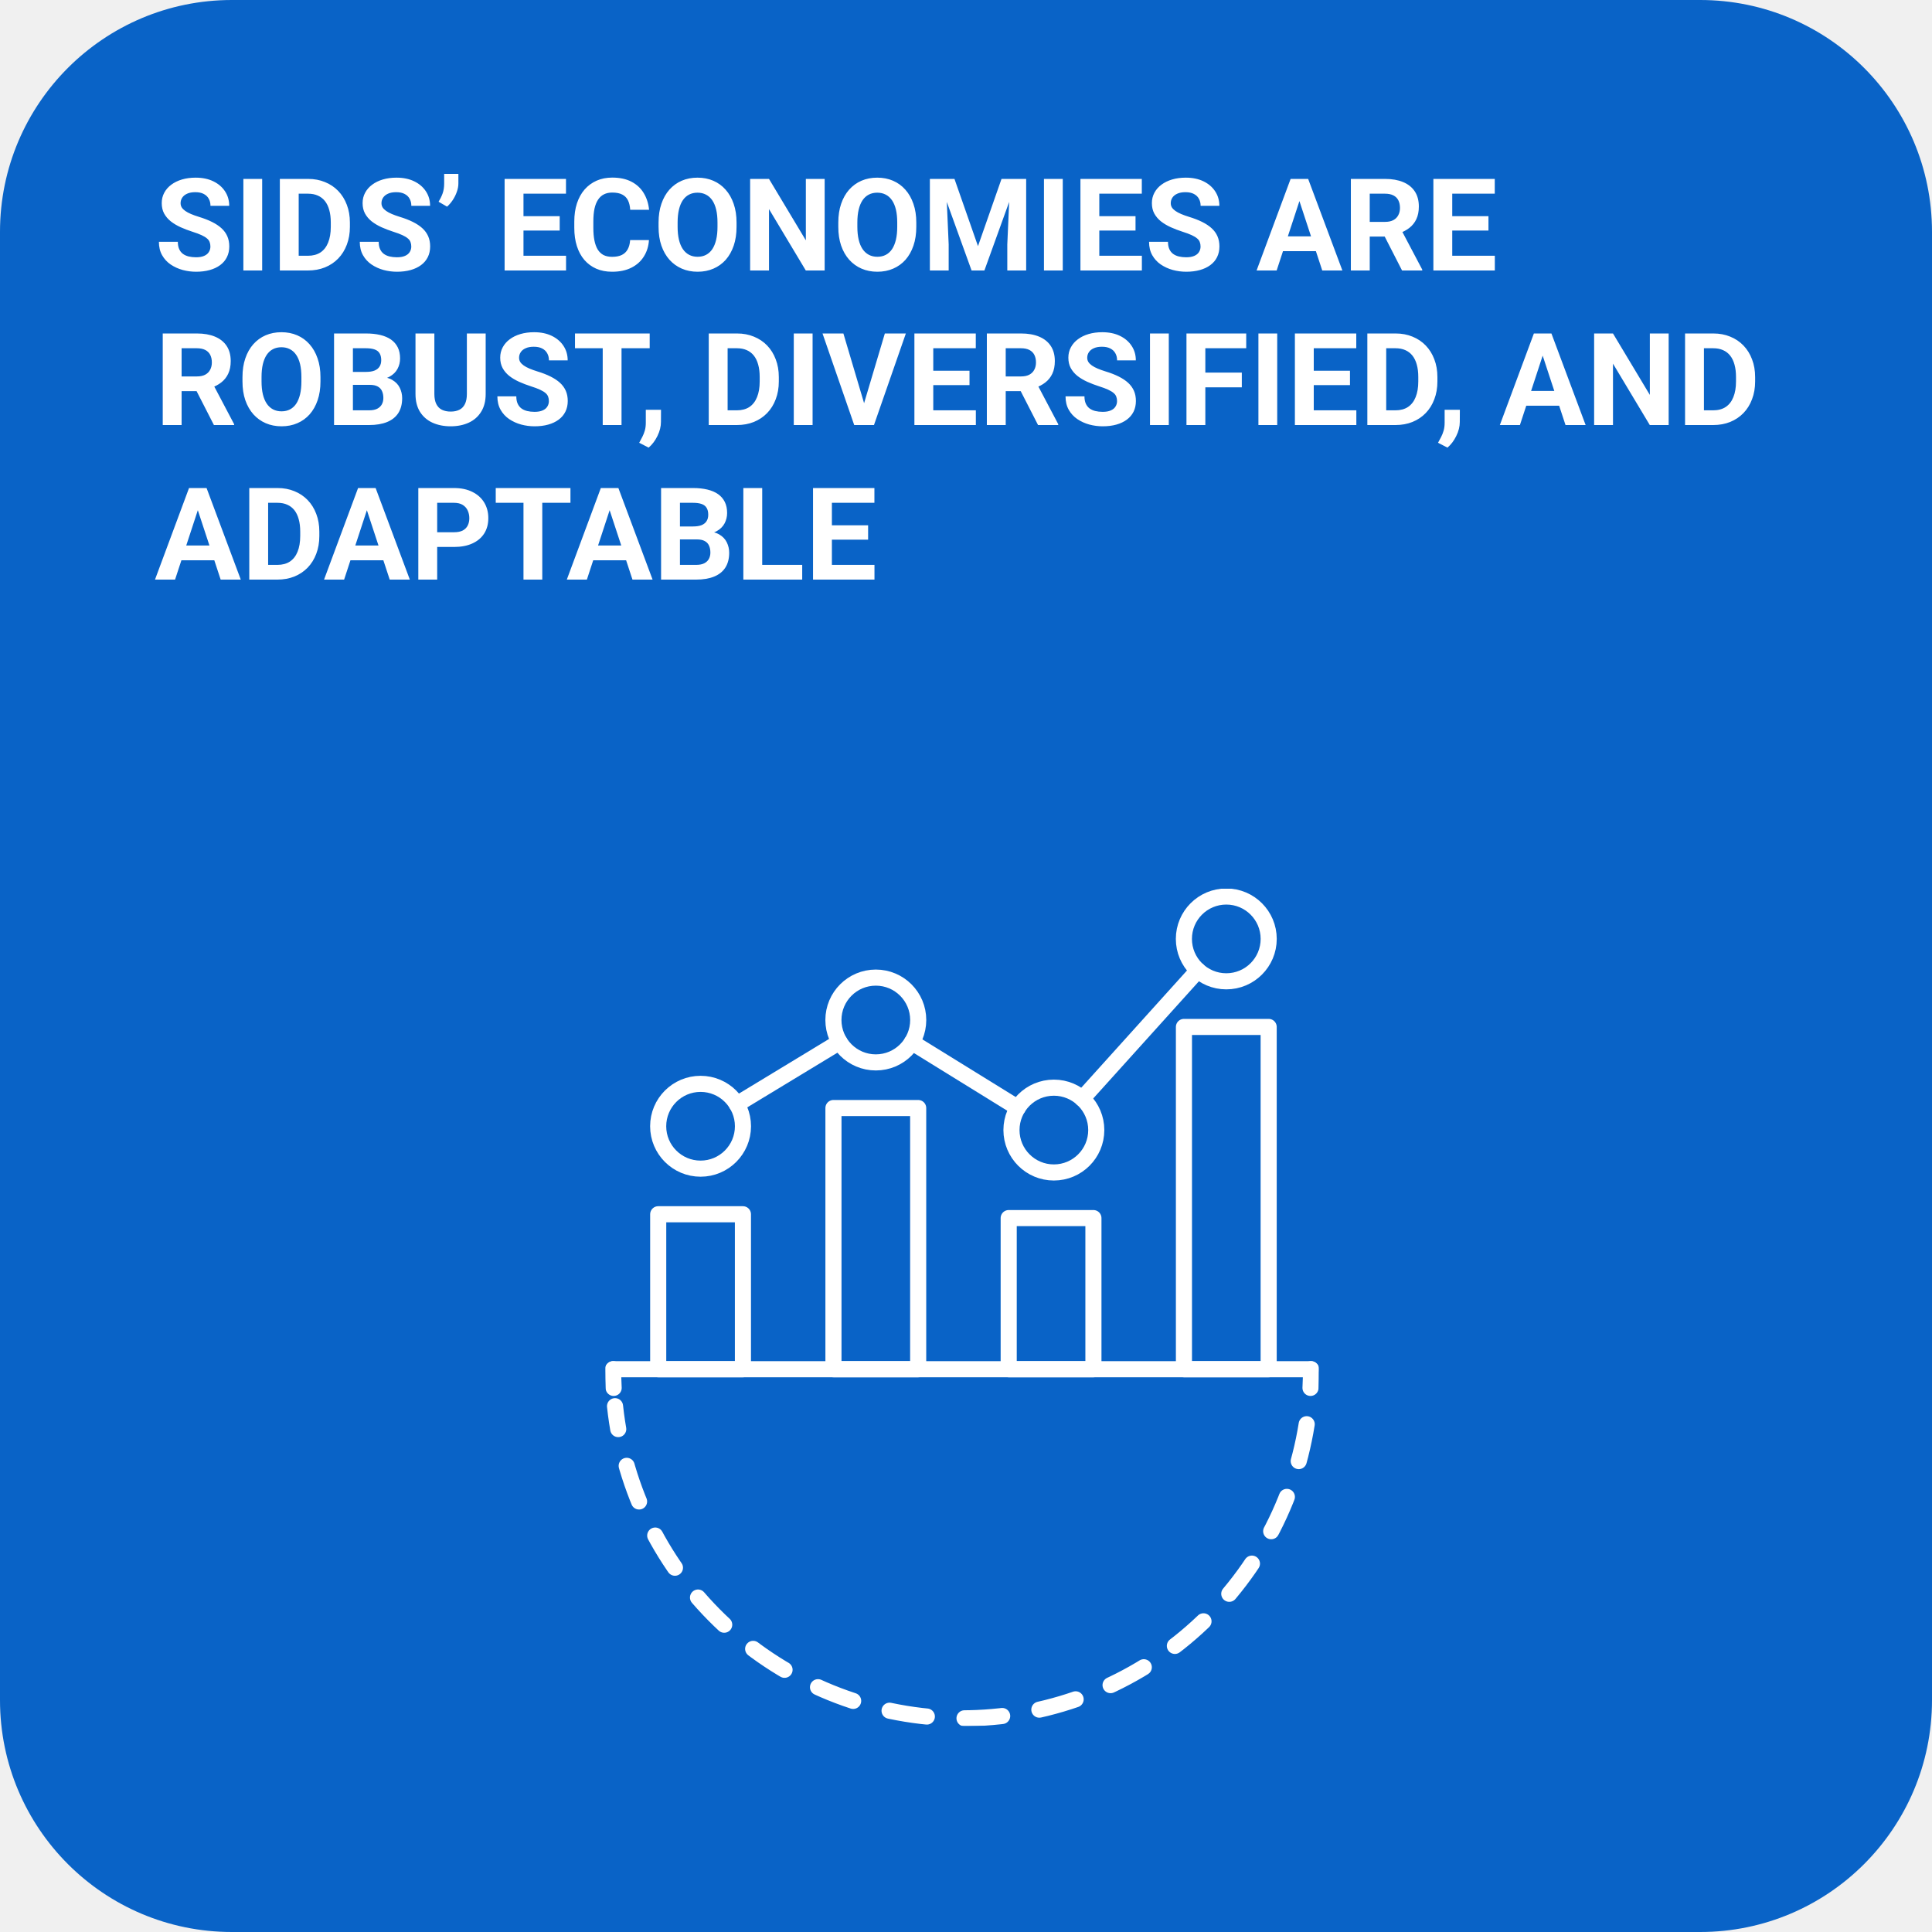
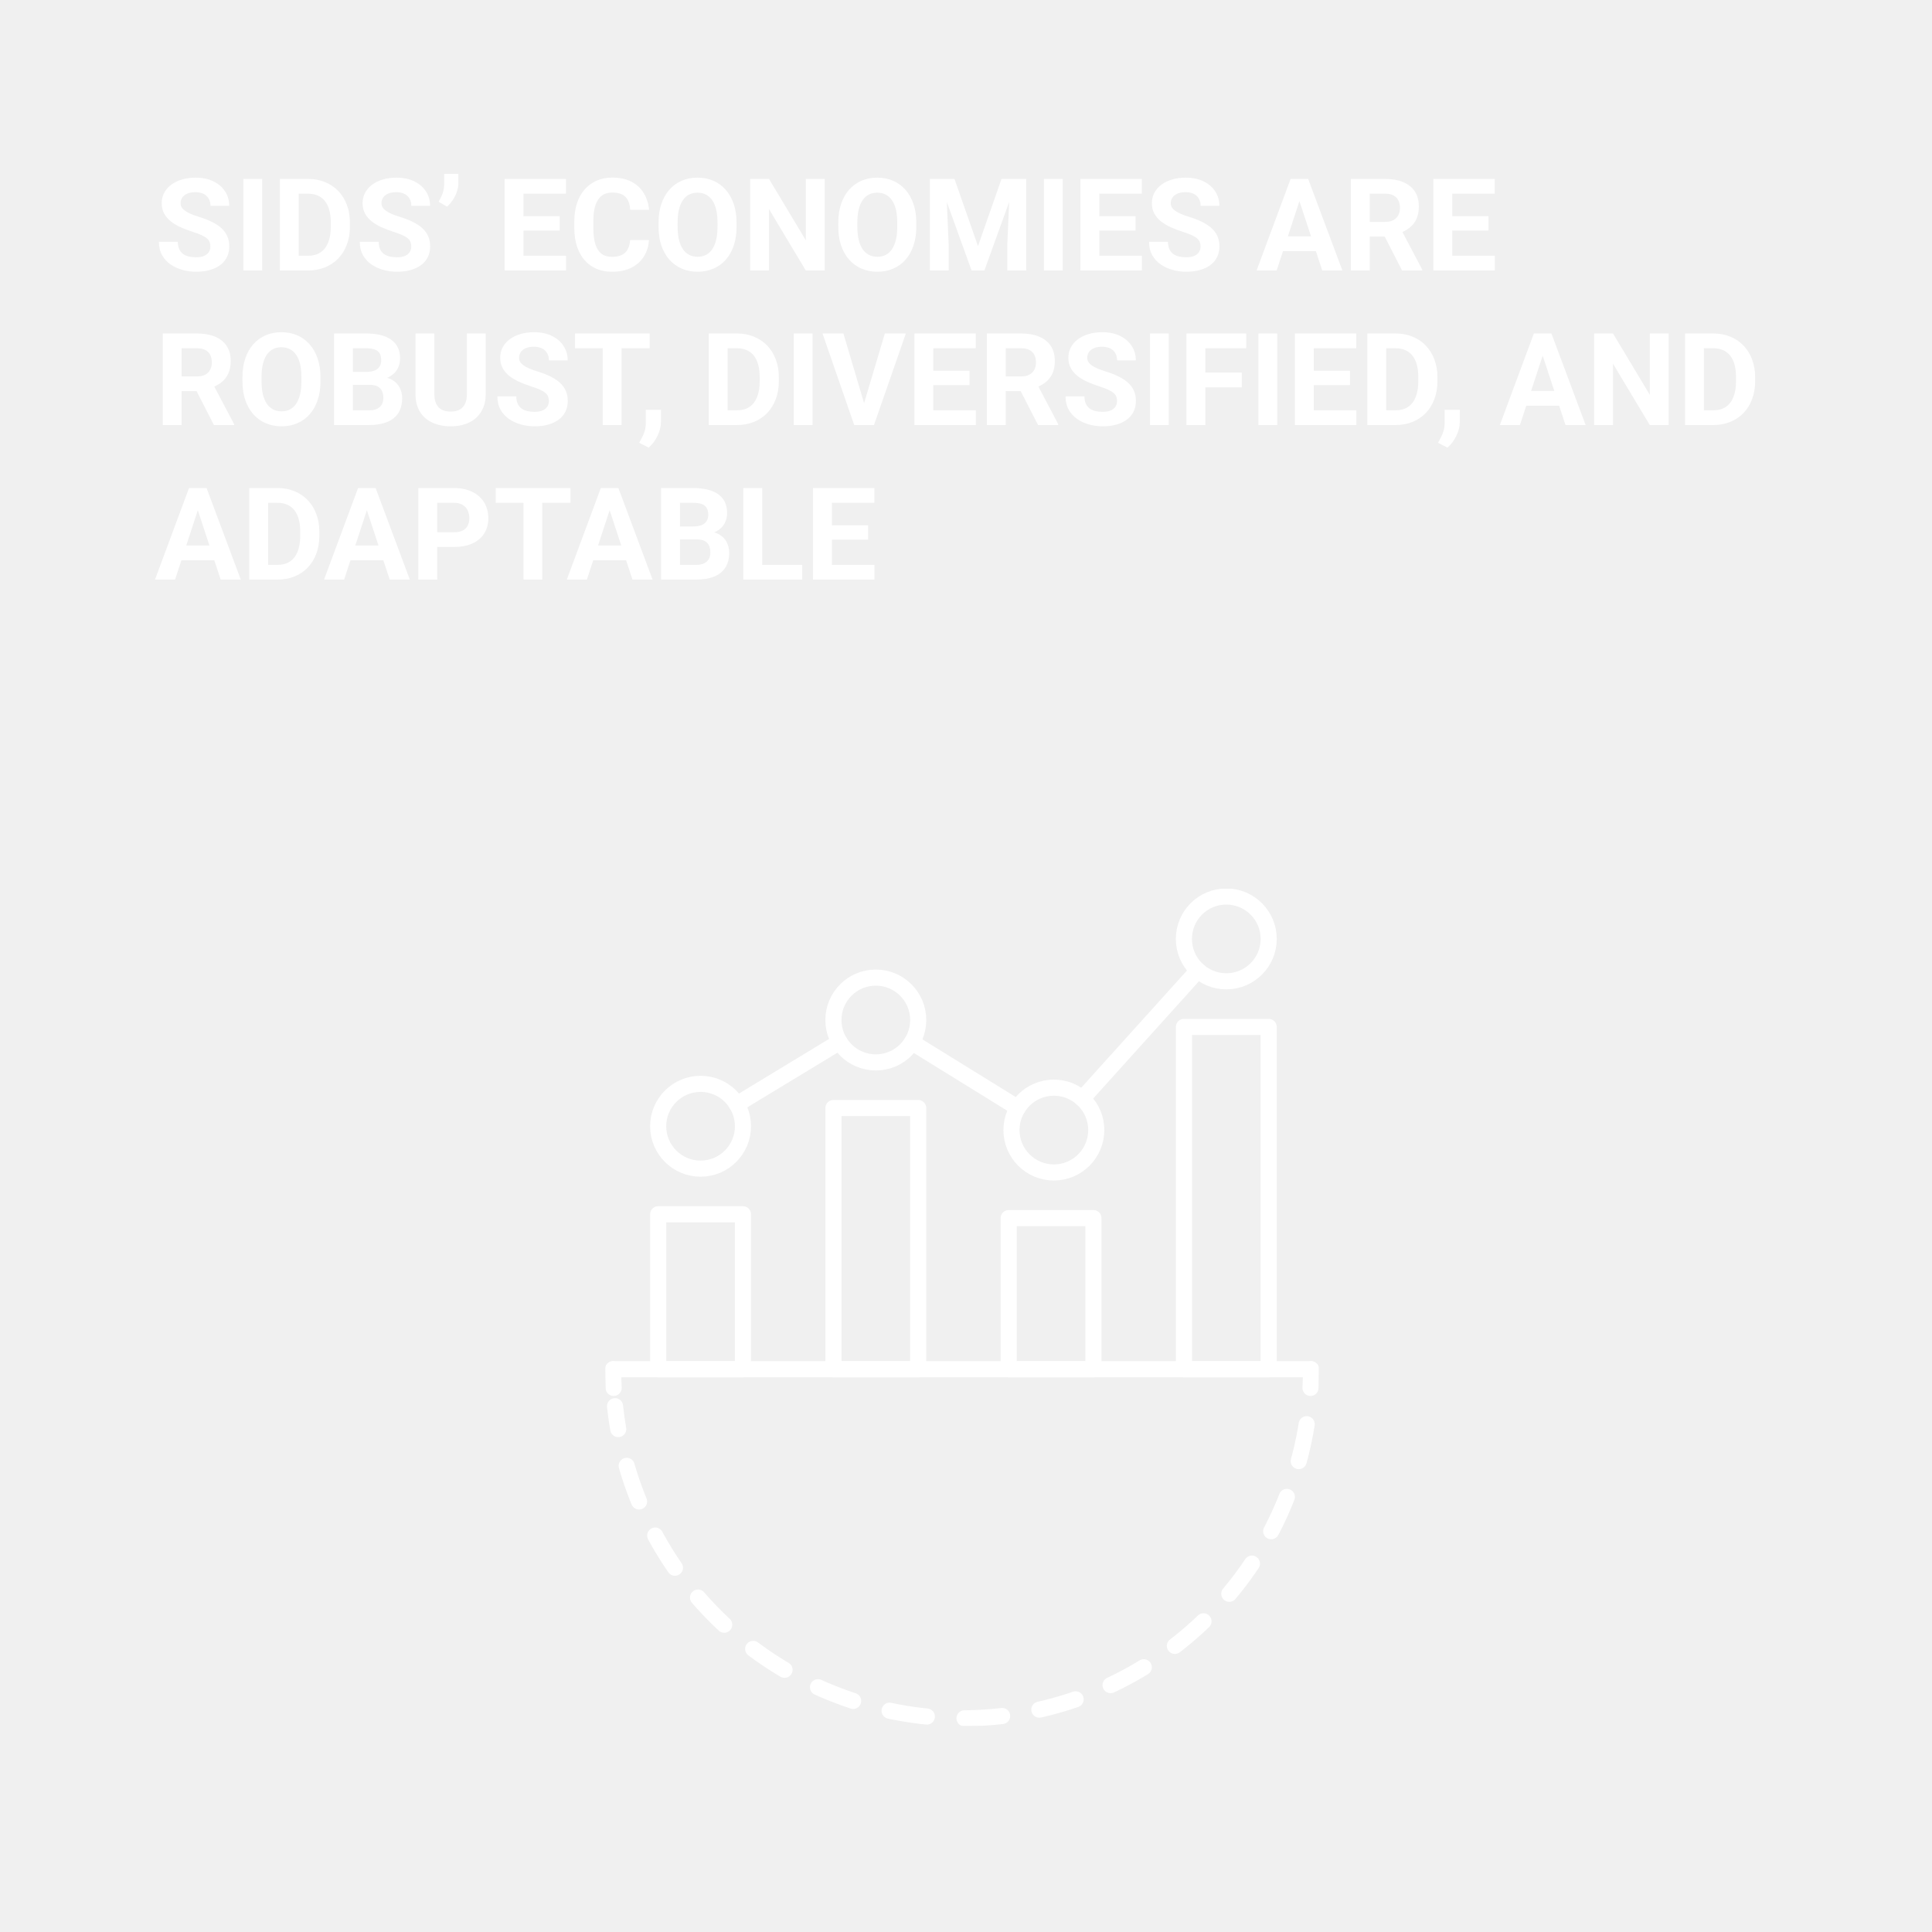
<svg xmlns="http://www.w3.org/2000/svg" width="150" height="150" viewBox="0 0 150 150" fill="none">
  <g clip-path="url(#clip0_1_52)">
-     <path d="M132 0H18C8.059 0 0 8.059 0 18V132C0 141.941 8.059 150 18 150H132C141.941 150 150 141.941 150 132V18C150 8.059 141.941 0 132 0Z" fill="#0963C7" />
    <path d="M16.336 19.14C16.336 19.013 16.316 18.899 16.277 18.798C16.241 18.694 16.173 18.599 16.072 18.515C15.971 18.427 15.83 18.34 15.648 18.256C15.465 18.171 15.229 18.083 14.94 17.992C14.617 17.888 14.311 17.771 14.021 17.641C13.735 17.51 13.481 17.359 13.26 17.186C13.042 17.011 12.869 16.807 12.742 16.576C12.618 16.345 12.557 16.076 12.557 15.771C12.557 15.474 12.622 15.206 12.752 14.965C12.882 14.721 13.065 14.512 13.299 14.34C13.533 14.164 13.81 14.029 14.129 13.935C14.451 13.84 14.804 13.793 15.188 13.793C15.713 13.793 16.17 13.887 16.561 14.076C16.951 14.265 17.254 14.524 17.469 14.852C17.687 15.181 17.796 15.557 17.796 15.98H16.341C16.341 15.772 16.297 15.59 16.209 15.434C16.124 15.274 15.994 15.149 15.818 15.058C15.646 14.966 15.428 14.921 15.164 14.921C14.91 14.921 14.699 14.96 14.529 15.038C14.36 15.113 14.233 15.216 14.148 15.346C14.064 15.473 14.021 15.616 14.021 15.775C14.021 15.896 14.051 16.005 14.109 16.102C14.171 16.2 14.262 16.291 14.383 16.376C14.503 16.461 14.651 16.54 14.827 16.615C15.003 16.69 15.206 16.763 15.438 16.835C15.825 16.952 16.165 17.084 16.458 17.23C16.754 17.377 17.002 17.541 17.2 17.724C17.399 17.906 17.549 18.113 17.649 18.344C17.75 18.575 17.801 18.837 17.801 19.13C17.801 19.439 17.741 19.716 17.62 19.96C17.5 20.204 17.326 20.411 17.098 20.58C16.87 20.749 16.598 20.878 16.282 20.966C15.966 21.054 15.613 21.098 15.223 21.098C14.871 21.098 14.524 21.052 14.183 20.961C13.841 20.866 13.53 20.725 13.25 20.536C12.973 20.347 12.752 20.106 12.586 19.814C12.42 19.52 12.337 19.174 12.337 18.773H13.807C13.807 18.995 13.841 19.182 13.909 19.335C13.977 19.488 14.074 19.612 14.197 19.706C14.324 19.8 14.474 19.869 14.646 19.911C14.822 19.953 15.014 19.975 15.223 19.975C15.477 19.975 15.685 19.939 15.848 19.867C16.014 19.796 16.136 19.696 16.214 19.569C16.295 19.442 16.336 19.299 16.336 19.14ZM20.355 13.891V21H18.895V13.891H20.355ZM23.909 21H22.361L22.371 19.857H23.909C24.293 19.857 24.617 19.771 24.881 19.599C25.145 19.423 25.343 19.167 25.477 18.832C25.613 18.497 25.682 18.091 25.682 17.616V17.27C25.682 16.905 25.643 16.584 25.564 16.308C25.49 16.031 25.377 15.798 25.227 15.609C25.078 15.421 24.894 15.279 24.676 15.185C24.458 15.087 24.207 15.038 23.924 15.038H22.332V13.891H23.924C24.399 13.891 24.834 13.972 25.227 14.135C25.625 14.294 25.968 14.524 26.258 14.823C26.547 15.123 26.77 15.481 26.927 15.898C27.086 16.311 27.166 16.771 27.166 17.279V17.616C27.166 18.121 27.086 18.581 26.927 18.998C26.77 19.415 26.547 19.773 26.258 20.072C25.971 20.369 25.628 20.598 25.227 20.761C24.83 20.92 24.391 21 23.909 21ZM23.191 13.891V21H21.727V13.891H23.191ZM31.932 19.14C31.932 19.013 31.912 18.899 31.873 18.798C31.837 18.694 31.769 18.599 31.668 18.515C31.567 18.427 31.425 18.34 31.243 18.256C31.061 18.171 30.825 18.083 30.535 17.992C30.213 17.888 29.907 17.771 29.617 17.641C29.331 17.51 29.077 17.359 28.855 17.186C28.637 17.011 28.465 16.807 28.338 16.576C28.214 16.345 28.152 16.076 28.152 15.771C28.152 15.474 28.217 15.206 28.348 14.965C28.478 14.721 28.66 14.512 28.895 14.34C29.129 14.164 29.406 14.029 29.725 13.935C30.047 13.84 30.4 13.793 30.784 13.793C31.308 13.793 31.766 13.887 32.156 14.076C32.547 14.265 32.85 14.524 33.065 14.852C33.283 15.181 33.392 15.557 33.392 15.98H31.936C31.936 15.772 31.893 15.59 31.805 15.434C31.72 15.274 31.59 15.149 31.414 15.058C31.241 14.966 31.023 14.921 30.76 14.921C30.506 14.921 30.294 14.96 30.125 15.038C29.956 15.113 29.829 15.216 29.744 15.346C29.66 15.473 29.617 15.616 29.617 15.775C29.617 15.896 29.646 16.005 29.705 16.102C29.767 16.2 29.858 16.291 29.979 16.376C30.099 16.461 30.247 16.54 30.423 16.615C30.599 16.69 30.802 16.763 31.033 16.835C31.421 16.952 31.761 17.084 32.054 17.23C32.35 17.377 32.597 17.541 32.796 17.724C32.995 17.906 33.144 18.113 33.245 18.344C33.346 18.575 33.397 18.837 33.397 19.13C33.397 19.439 33.336 19.716 33.216 19.96C33.095 20.204 32.921 20.411 32.693 20.58C32.465 20.749 32.194 20.878 31.878 20.966C31.562 21.054 31.209 21.098 30.818 21.098C30.467 21.098 30.12 21.052 29.778 20.961C29.436 20.866 29.126 20.725 28.846 20.536C28.569 20.347 28.348 20.106 28.182 19.814C28.016 19.52 27.933 19.174 27.933 18.773H29.402C29.402 18.995 29.436 19.182 29.505 19.335C29.573 19.488 29.669 19.612 29.793 19.706C29.92 19.8 30.07 19.869 30.242 19.911C30.418 19.953 30.61 19.975 30.818 19.975C31.072 19.975 31.281 19.939 31.443 19.867C31.609 19.796 31.731 19.696 31.81 19.569C31.891 19.442 31.932 19.299 31.932 19.14ZM35.589 13.5V14.242C35.589 14.454 35.548 14.672 35.467 14.896C35.389 15.121 35.283 15.334 35.149 15.536C35.016 15.735 34.87 15.904 34.71 16.044L34.051 15.663C34.171 15.471 34.274 15.263 34.358 15.038C34.443 14.81 34.485 14.546 34.485 14.247V13.5H35.589ZM43.948 19.857V21H40.164V19.857H43.948ZM40.643 13.891V21H39.178V13.891H40.643ZM43.455 16.786V17.899H40.164V16.786H43.455ZM43.943 13.891V15.038H40.164V13.891H43.943ZM48.924 18.642H50.384C50.355 19.12 50.223 19.545 49.988 19.916C49.757 20.287 49.433 20.577 49.017 20.785C48.603 20.994 48.105 21.098 47.523 21.098C47.067 21.098 46.658 21.02 46.297 20.863C45.935 20.704 45.626 20.476 45.369 20.18C45.115 19.884 44.922 19.525 44.788 19.105C44.655 18.686 44.588 18.215 44.588 17.694V17.201C44.588 16.68 44.656 16.21 44.793 15.79C44.933 15.367 45.132 15.007 45.389 14.711C45.649 14.415 45.96 14.187 46.321 14.027C46.683 13.868 47.086 13.788 47.532 13.788C48.125 13.788 48.624 13.896 49.031 14.11C49.441 14.325 49.759 14.621 49.983 14.999C50.211 15.377 50.348 15.806 50.394 16.288H48.929C48.912 16.002 48.855 15.759 48.758 15.56C48.66 15.359 48.512 15.207 48.313 15.106C48.118 15.002 47.858 14.95 47.532 14.95C47.288 14.95 47.075 14.996 46.893 15.087C46.71 15.178 46.557 15.316 46.434 15.502C46.31 15.688 46.217 15.922 46.155 16.205C46.097 16.485 46.067 16.814 46.067 17.191V17.694C46.067 18.062 46.095 18.386 46.15 18.666C46.206 18.943 46.29 19.177 46.404 19.369C46.522 19.558 46.671 19.701 46.853 19.799C47.039 19.893 47.262 19.94 47.523 19.94C47.828 19.94 48.081 19.892 48.279 19.794C48.478 19.696 48.629 19.551 48.733 19.359C48.841 19.167 48.904 18.928 48.924 18.642ZM57.185 17.279V17.616C57.185 18.157 57.112 18.642 56.966 19.071C56.819 19.501 56.613 19.867 56.346 20.17C56.079 20.469 55.76 20.699 55.389 20.858C55.021 21.018 54.612 21.098 54.163 21.098C53.717 21.098 53.309 21.018 52.938 20.858C52.57 20.699 52.251 20.469 51.98 20.17C51.71 19.867 51.5 19.501 51.351 19.071C51.204 18.642 51.131 18.157 51.131 17.616V17.279C51.131 16.736 51.204 16.251 51.351 15.824C51.497 15.395 51.704 15.028 51.971 14.726C52.241 14.423 52.56 14.192 52.928 14.032C53.299 13.873 53.707 13.793 54.153 13.793C54.602 13.793 55.011 13.873 55.379 14.032C55.75 14.192 56.069 14.423 56.336 14.726C56.606 15.028 56.815 15.395 56.961 15.824C57.111 16.251 57.185 16.736 57.185 17.279ZM55.706 17.616V17.27C55.706 16.892 55.672 16.56 55.603 16.273C55.535 15.987 55.434 15.746 55.301 15.551C55.167 15.355 55.005 15.209 54.812 15.111C54.62 15.01 54.401 14.96 54.153 14.96C53.906 14.96 53.686 15.01 53.494 15.111C53.305 15.209 53.144 15.355 53.011 15.551C52.88 15.746 52.781 15.987 52.713 16.273C52.645 16.56 52.61 16.892 52.61 17.27V17.616C52.61 17.991 52.645 18.323 52.713 18.612C52.781 18.899 52.882 19.141 53.016 19.34C53.149 19.535 53.312 19.683 53.504 19.784C53.696 19.885 53.916 19.936 54.163 19.936C54.41 19.936 54.63 19.885 54.822 19.784C55.014 19.683 55.175 19.535 55.306 19.34C55.436 19.141 55.535 18.899 55.603 18.612C55.672 18.323 55.706 17.991 55.706 17.616ZM64.026 13.891V21H62.562L59.705 16.234V21H58.24V13.891H59.705L62.566 18.661V13.891H64.026ZM71.141 17.279V17.616C71.141 18.157 71.067 18.642 70.921 19.071C70.774 19.501 70.568 19.867 70.301 20.17C70.034 20.469 69.715 20.699 69.344 20.858C68.976 21.018 68.567 21.098 68.118 21.098C67.672 21.098 67.264 21.018 66.893 20.858C66.525 20.699 66.206 20.469 65.936 20.17C65.665 19.867 65.455 19.501 65.306 19.071C65.159 18.642 65.086 18.157 65.086 17.616V17.279C65.086 16.736 65.159 16.251 65.306 15.824C65.452 15.395 65.659 15.028 65.926 14.726C66.196 14.423 66.515 14.192 66.883 14.032C67.254 13.873 67.662 13.793 68.108 13.793C68.558 13.793 68.966 13.873 69.334 14.032C69.705 14.192 70.024 14.423 70.291 14.726C70.561 15.028 70.769 15.395 70.916 15.824C71.066 16.251 71.141 16.736 71.141 17.279ZM69.661 17.616V17.27C69.661 16.892 69.627 16.56 69.559 16.273C69.49 15.987 69.389 15.746 69.256 15.551C69.122 15.355 68.96 15.209 68.768 15.111C68.576 15.01 68.356 14.96 68.108 14.96C67.861 14.96 67.641 15.01 67.449 15.111C67.26 15.209 67.099 15.355 66.966 15.551C66.836 15.746 66.736 15.987 66.668 16.273C66.6 16.56 66.565 16.892 66.565 17.27V17.616C66.565 17.991 66.6 18.323 66.668 18.612C66.736 18.899 66.837 19.141 66.971 19.34C67.104 19.535 67.267 19.683 67.459 19.784C67.651 19.885 67.871 19.936 68.118 19.936C68.366 19.936 68.585 19.885 68.777 19.784C68.969 19.683 69.13 19.535 69.261 19.34C69.391 19.141 69.49 18.899 69.559 18.612C69.627 18.323 69.661 17.991 69.661 17.616ZM72.864 13.891H74.105L75.931 19.11L77.757 13.891H78.997L76.429 21H75.433L72.864 13.891ZM72.195 13.891H73.431L73.655 18.979V21H72.195V13.891ZM78.431 13.891H79.671V21H78.206V18.979L78.431 13.891ZM82.513 13.891V21H81.053V13.891H82.513ZM88.655 19.857V21H84.871V19.857H88.655ZM85.35 13.891V21H83.885V13.891H85.35ZM88.162 16.786V17.899H84.871V16.786H88.162ZM88.65 13.891V15.038H84.871V13.891H88.65ZM93.211 19.14C93.211 19.013 93.191 18.899 93.152 18.798C93.117 18.694 93.048 18.599 92.947 18.515C92.846 18.427 92.705 18.34 92.522 18.256C92.34 18.171 92.104 18.083 91.814 17.992C91.492 17.888 91.186 17.771 90.897 17.641C90.61 17.51 90.356 17.359 90.135 17.186C89.917 17.011 89.744 16.807 89.617 16.576C89.493 16.345 89.432 16.076 89.432 15.771C89.432 15.474 89.497 15.206 89.627 14.965C89.757 14.721 89.939 14.512 90.174 14.34C90.408 14.164 90.685 14.029 91.004 13.935C91.326 13.84 91.679 13.793 92.064 13.793C92.588 13.793 93.045 13.887 93.436 14.076C93.826 14.265 94.129 14.524 94.344 14.852C94.562 15.181 94.671 15.557 94.671 15.98H93.216C93.216 15.772 93.172 15.59 93.084 15.434C92.999 15.274 92.869 15.149 92.693 15.058C92.521 14.966 92.303 14.921 92.039 14.921C91.785 14.921 91.574 14.96 91.404 15.038C91.235 15.113 91.108 15.216 91.023 15.346C90.939 15.473 90.897 15.616 90.897 15.775C90.897 15.896 90.926 16.005 90.984 16.102C91.046 16.2 91.137 16.291 91.258 16.376C91.378 16.461 91.526 16.54 91.702 16.615C91.878 16.69 92.081 16.763 92.312 16.835C92.7 16.952 93.04 17.084 93.333 17.23C93.629 17.377 93.877 17.541 94.075 17.724C94.274 17.906 94.424 18.113 94.524 18.344C94.625 18.575 94.676 18.837 94.676 19.13C94.676 19.439 94.616 19.716 94.495 19.96C94.375 20.204 94.201 20.411 93.973 20.58C93.745 20.749 93.473 20.878 93.157 20.966C92.841 21.054 92.488 21.098 92.098 21.098C91.746 21.098 91.399 21.052 91.058 20.961C90.716 20.866 90.405 20.725 90.125 20.536C89.848 20.347 89.627 20.106 89.461 19.814C89.295 19.52 89.212 19.174 89.212 18.773H90.682C90.682 18.995 90.716 19.182 90.784 19.335C90.853 19.488 90.949 19.612 91.072 19.706C91.199 19.8 91.349 19.869 91.522 19.911C91.697 19.953 91.889 19.975 92.098 19.975C92.352 19.975 92.56 19.939 92.723 19.867C92.889 19.796 93.011 19.696 93.089 19.569C93.17 19.442 93.211 19.299 93.211 19.14ZM101.053 15.106L99.119 21H97.561L100.203 13.891H101.194L101.053 15.106ZM102.659 21L100.721 15.106L100.564 13.891H101.565L104.222 21H102.659ZM102.571 18.354V19.501H98.816V18.354H102.571ZM104.881 13.891H107.532C108.076 13.891 108.543 13.972 108.934 14.135C109.327 14.297 109.63 14.538 109.842 14.857C110.053 15.176 110.159 15.569 110.159 16.034C110.159 16.415 110.094 16.742 109.964 17.016C109.837 17.286 109.656 17.512 109.422 17.694C109.191 17.873 108.919 18.017 108.606 18.124L108.143 18.368H105.838L105.828 17.226H107.542C107.799 17.226 108.012 17.18 108.182 17.089C108.351 16.998 108.478 16.871 108.562 16.708C108.65 16.545 108.694 16.356 108.694 16.142C108.694 15.914 108.652 15.717 108.567 15.551C108.483 15.385 108.354 15.258 108.182 15.17C108.009 15.082 107.793 15.038 107.532 15.038H106.346V21H104.881V13.891ZM108.855 21L107.234 17.831L108.782 17.821L110.423 20.932V21H108.855ZM116.058 19.857V21H112.273V19.857H116.058ZM112.752 13.891V21H111.287V13.891H112.752ZM115.564 16.786V17.899H112.273V16.786H115.564ZM116.053 13.891V15.038H112.273V13.891H116.053ZM12.635 25.891H15.286C15.83 25.891 16.297 25.972 16.688 26.135C17.081 26.297 17.384 26.538 17.596 26.857C17.807 27.176 17.913 27.569 17.913 28.034C17.913 28.415 17.848 28.742 17.718 29.016C17.591 29.286 17.41 29.512 17.176 29.694C16.945 29.873 16.673 30.017 16.36 30.124L15.896 30.368H13.592L13.582 29.226H15.296C15.553 29.226 15.766 29.18 15.935 29.089C16.105 28.998 16.232 28.871 16.316 28.708C16.404 28.545 16.448 28.356 16.448 28.142C16.448 27.914 16.406 27.717 16.321 27.551C16.237 27.385 16.108 27.258 15.935 27.17C15.763 27.082 15.546 27.038 15.286 27.038H14.1V33H12.635V25.891ZM16.609 33L14.988 29.831L16.536 29.821L18.177 32.932V33H16.609ZM24.881 29.279V29.616C24.881 30.157 24.808 30.642 24.661 31.071C24.515 31.501 24.308 31.867 24.041 32.17C23.774 32.469 23.455 32.699 23.084 32.858C22.716 33.018 22.308 33.098 21.858 33.098C21.412 33.098 21.004 33.018 20.633 32.858C20.265 32.699 19.946 32.469 19.676 32.17C19.406 31.867 19.196 31.501 19.046 31.071C18.899 30.642 18.826 30.157 18.826 29.616V29.279C18.826 28.736 18.899 28.251 19.046 27.824C19.192 27.395 19.399 27.028 19.666 26.726C19.936 26.423 20.255 26.192 20.623 26.032C20.994 25.873 21.403 25.793 21.849 25.793C22.298 25.793 22.706 25.873 23.074 26.032C23.445 26.192 23.764 26.423 24.031 26.726C24.301 27.028 24.51 27.395 24.656 27.824C24.806 28.251 24.881 28.736 24.881 29.279ZM23.401 29.616V29.27C23.401 28.892 23.367 28.56 23.299 28.273C23.23 27.987 23.13 27.746 22.996 27.551C22.863 27.355 22.7 27.209 22.508 27.111C22.316 27.01 22.096 26.96 21.849 26.96C21.601 26.96 21.381 27.01 21.189 27.111C21.001 27.209 20.84 27.355 20.706 27.551C20.576 27.746 20.477 27.987 20.408 28.273C20.34 28.56 20.306 28.892 20.306 29.27V29.616C20.306 29.991 20.34 30.323 20.408 30.612C20.477 30.899 20.578 31.141 20.711 31.34C20.844 31.535 21.007 31.683 21.199 31.784C21.391 31.885 21.611 31.936 21.858 31.936C22.106 31.936 22.326 31.885 22.518 31.784C22.71 31.683 22.871 31.535 23.001 31.34C23.131 31.141 23.23 30.899 23.299 30.612C23.367 30.323 23.401 29.991 23.401 29.616ZM28.719 29.88H26.893L26.883 28.874H28.416C28.686 28.874 28.908 28.84 29.08 28.771C29.253 28.7 29.381 28.597 29.466 28.464C29.554 28.327 29.598 28.161 29.598 27.966C29.598 27.744 29.555 27.565 29.471 27.429C29.389 27.292 29.261 27.193 29.085 27.131C28.912 27.069 28.689 27.038 28.416 27.038H27.4V33H25.936V25.891H28.416C28.829 25.891 29.199 25.93 29.524 26.008C29.853 26.086 30.131 26.205 30.359 26.364C30.587 26.524 30.761 26.726 30.882 26.97C31.002 27.211 31.062 27.497 31.062 27.829C31.062 28.122 30.996 28.392 30.862 28.64C30.732 28.887 30.525 29.089 30.242 29.245C29.962 29.401 29.596 29.488 29.144 29.504L28.719 29.88ZM28.655 33H26.492L27.064 31.857H28.655C28.912 31.857 29.122 31.817 29.285 31.735C29.448 31.651 29.568 31.537 29.646 31.394C29.725 31.25 29.764 31.086 29.764 30.9C29.764 30.692 29.728 30.511 29.656 30.358C29.588 30.205 29.477 30.088 29.324 30.007C29.171 29.922 28.969 29.88 28.719 29.88H27.308L27.317 28.874H29.075L29.412 29.27C29.845 29.263 30.193 29.34 30.457 29.499C30.724 29.655 30.918 29.859 31.038 30.109C31.162 30.36 31.224 30.629 31.224 30.915C31.224 31.371 31.124 31.755 30.926 32.067C30.727 32.377 30.436 32.609 30.052 32.766C29.671 32.922 29.205 33 28.655 33ZM36.248 25.891H37.708V30.588C37.708 31.135 37.591 31.595 37.356 31.97C37.125 32.344 36.805 32.626 36.395 32.815C35.988 33.003 35.519 33.098 34.988 33.098C34.458 33.098 33.986 33.003 33.572 32.815C33.162 32.626 32.84 32.344 32.605 31.97C32.374 31.595 32.259 31.135 32.259 30.588V25.891H33.724V30.588C33.724 30.907 33.774 31.167 33.875 31.369C33.976 31.571 34.121 31.719 34.31 31.814C34.502 31.908 34.728 31.955 34.988 31.955C35.255 31.955 35.481 31.908 35.667 31.814C35.856 31.719 35.999 31.571 36.097 31.369C36.198 31.167 36.248 30.907 36.248 30.588V25.891ZM42.615 31.14C42.615 31.013 42.596 30.899 42.557 30.798C42.521 30.694 42.453 30.599 42.352 30.515C42.251 30.427 42.109 30.34 41.927 30.256C41.745 30.171 41.508 30.083 41.219 29.992C40.897 29.888 40.59 29.771 40.301 29.641C40.014 29.51 39.76 29.359 39.539 29.186C39.321 29.011 39.148 28.807 39.022 28.576C38.898 28.345 38.836 28.076 38.836 27.77C38.836 27.474 38.901 27.206 39.031 26.965C39.161 26.721 39.344 26.512 39.578 26.34C39.812 26.164 40.089 26.029 40.408 25.935C40.73 25.84 41.084 25.793 41.468 25.793C41.992 25.793 42.449 25.887 42.84 26.076C43.23 26.265 43.533 26.524 43.748 26.852C43.966 27.181 44.075 27.557 44.075 27.98H42.62C42.62 27.772 42.576 27.59 42.488 27.434C42.404 27.274 42.273 27.149 42.098 27.058C41.925 26.966 41.707 26.921 41.443 26.921C41.19 26.921 40.978 26.96 40.809 27.038C40.639 27.113 40.512 27.215 40.428 27.346C40.343 27.473 40.301 27.616 40.301 27.775C40.301 27.896 40.33 28.005 40.389 28.102C40.45 28.2 40.542 28.291 40.662 28.376C40.783 28.461 40.931 28.54 41.106 28.615C41.282 28.69 41.486 28.763 41.717 28.835C42.104 28.952 42.444 29.084 42.737 29.23C43.033 29.377 43.281 29.541 43.48 29.724C43.678 29.906 43.828 30.113 43.929 30.344C44.03 30.575 44.08 30.837 44.08 31.13C44.08 31.439 44.02 31.716 43.899 31.96C43.779 32.204 43.605 32.411 43.377 32.58C43.149 32.749 42.877 32.878 42.562 32.966C42.246 33.054 41.893 33.098 41.502 33.098C41.15 33.098 40.804 33.052 40.462 32.961C40.12 32.867 39.809 32.725 39.529 32.536C39.253 32.347 39.031 32.106 38.865 31.814C38.699 31.52 38.616 31.174 38.616 30.773H40.086C40.086 30.995 40.12 31.182 40.188 31.335C40.257 31.488 40.353 31.612 40.477 31.706C40.603 31.8 40.753 31.869 40.926 31.911C41.102 31.953 41.294 31.975 41.502 31.975C41.756 31.975 41.964 31.939 42.127 31.867C42.293 31.796 42.415 31.696 42.493 31.569C42.575 31.442 42.615 31.299 42.615 31.14ZM48.255 25.891V33H46.795V25.891H48.255ZM50.442 25.891V27.038H44.642V25.891H50.442ZM51.321 31.814L51.316 32.756C51.316 33.117 51.225 33.482 51.043 33.85C50.864 34.217 50.636 34.519 50.359 34.753L49.627 34.377C49.708 34.227 49.788 34.078 49.866 33.928C49.944 33.778 50.009 33.614 50.062 33.435C50.114 33.255 50.14 33.052 50.14 32.824V31.814H51.321ZM57.21 33H55.662L55.672 31.857H57.21C57.594 31.857 57.918 31.771 58.182 31.599C58.445 31.423 58.644 31.167 58.777 30.832C58.914 30.497 58.982 30.091 58.982 29.616V29.27C58.982 28.905 58.943 28.584 58.865 28.308C58.79 28.031 58.678 27.798 58.528 27.609C58.379 27.421 58.195 27.279 57.977 27.185C57.758 27.087 57.508 27.038 57.225 27.038H55.633V25.891H57.225C57.7 25.891 58.134 25.972 58.528 26.135C58.925 26.294 59.269 26.524 59.559 26.823C59.848 27.123 60.071 27.481 60.227 27.898C60.387 28.311 60.467 28.771 60.467 29.279V29.616C60.467 30.121 60.387 30.581 60.227 30.998C60.071 31.415 59.848 31.773 59.559 32.072C59.272 32.368 58.929 32.598 58.528 32.761C58.131 32.92 57.692 33 57.21 33ZM56.492 25.891V33H55.027V25.891H56.492ZM63.089 25.891V33H61.629V25.891H63.089ZM67.024 31.516L68.699 25.891H70.33L67.855 33H66.78L67.024 31.516ZM65.481 25.891L67.151 31.516L67.405 33H66.321L63.86 25.891H65.481ZM75.765 31.857V33H71.981V31.857H75.765ZM72.459 25.891V33H70.994V25.891H72.459ZM75.272 28.786V29.899H71.981V28.786H75.272ZM75.76 25.891V27.038H71.981V25.891H75.76ZM76.619 25.891H79.27C79.814 25.891 80.281 25.972 80.672 26.135C81.066 26.297 81.368 26.538 81.58 26.857C81.792 27.176 81.897 27.569 81.897 28.034C81.897 28.415 81.832 28.742 81.702 29.016C81.575 29.286 81.394 29.512 81.16 29.694C80.929 29.873 80.657 30.017 80.345 30.124L79.881 30.368H77.576L77.566 29.226H79.28C79.537 29.226 79.751 29.18 79.92 29.089C80.089 28.998 80.216 28.871 80.301 28.708C80.389 28.545 80.433 28.356 80.433 28.142C80.433 27.914 80.39 27.717 80.306 27.551C80.221 27.385 80.092 27.258 79.92 27.17C79.747 27.082 79.531 27.038 79.27 27.038H78.084V33H76.619V25.891ZM80.594 33L78.973 29.831L80.52 29.821L82.161 32.932V33H80.594ZM86.727 31.14C86.727 31.013 86.707 30.899 86.668 30.798C86.632 30.694 86.564 30.599 86.463 30.515C86.362 30.427 86.22 30.34 86.038 30.256C85.856 30.171 85.62 30.083 85.33 29.992C85.008 29.888 84.702 29.771 84.412 29.641C84.126 29.51 83.872 29.359 83.65 29.186C83.432 29.011 83.26 28.807 83.133 28.576C83.009 28.345 82.947 28.076 82.947 27.77C82.947 27.474 83.012 27.206 83.143 26.965C83.273 26.721 83.455 26.512 83.689 26.34C83.924 26.164 84.201 26.029 84.519 25.935C84.842 25.84 85.195 25.793 85.579 25.793C86.103 25.793 86.561 25.887 86.951 26.076C87.342 26.265 87.644 26.524 87.859 26.852C88.078 27.181 88.186 27.557 88.186 27.98H86.731C86.731 27.772 86.688 27.59 86.6 27.434C86.515 27.274 86.385 27.149 86.209 27.058C86.037 26.966 85.818 26.921 85.555 26.921C85.301 26.921 85.089 26.96 84.92 27.038C84.751 27.113 84.624 27.215 84.539 27.346C84.454 27.473 84.412 27.616 84.412 27.775C84.412 27.896 84.441 28.005 84.5 28.102C84.562 28.2 84.653 28.291 84.773 28.376C84.894 28.461 85.042 28.54 85.218 28.615C85.394 28.69 85.597 28.763 85.828 28.835C86.216 28.952 86.556 29.084 86.849 29.23C87.145 29.377 87.392 29.541 87.591 29.724C87.789 29.906 87.939 30.113 88.04 30.344C88.141 30.575 88.191 30.837 88.191 31.13C88.191 31.439 88.131 31.716 88.011 31.96C87.89 32.204 87.716 32.411 87.488 32.58C87.26 32.749 86.989 32.878 86.673 32.966C86.357 33.054 86.004 33.098 85.613 33.098C85.262 33.098 84.915 33.052 84.573 32.961C84.231 32.867 83.921 32.725 83.641 32.536C83.364 32.347 83.143 32.106 82.977 31.814C82.811 31.52 82.728 31.174 82.728 30.773H84.197C84.197 30.995 84.231 31.182 84.3 31.335C84.368 31.488 84.464 31.612 84.588 31.706C84.715 31.8 84.865 31.869 85.037 31.911C85.213 31.953 85.405 31.975 85.613 31.975C85.867 31.975 86.076 31.939 86.238 31.867C86.404 31.796 86.526 31.696 86.605 31.569C86.686 31.442 86.727 31.299 86.727 31.14ZM90.745 25.891V33H89.285V25.891H90.745ZM93.582 25.891V33H92.117V25.891H93.582ZM96.414 28.928V30.07H93.182V28.928H96.414ZM96.756 25.891V27.038H93.182V25.891H96.756ZM99.163 25.891V33H97.703V25.891H99.163ZM105.306 31.857V33H101.521V31.857H105.306ZM102 25.891V33H100.535V25.891H102ZM104.812 28.786V29.899H101.521V28.786H104.812ZM105.301 25.891V27.038H101.521V25.891H105.301ZM108.343 33H106.795L106.805 31.857H108.343C108.727 31.857 109.051 31.771 109.314 31.599C109.578 31.423 109.777 31.167 109.91 30.832C110.047 30.497 110.115 30.091 110.115 29.616V29.27C110.115 28.905 110.076 28.584 109.998 28.308C109.923 28.031 109.811 27.798 109.661 27.609C109.511 27.421 109.327 27.279 109.109 27.185C108.891 27.087 108.641 27.038 108.357 27.038H106.766V25.891H108.357C108.833 25.891 109.267 25.972 109.661 26.135C110.058 26.294 110.402 26.524 110.691 26.823C110.981 27.123 111.204 27.481 111.36 27.898C111.52 28.311 111.6 28.771 111.6 29.279V29.616C111.6 30.121 111.52 30.581 111.36 30.998C111.204 31.415 110.981 31.773 110.691 32.072C110.405 32.368 110.062 32.598 109.661 32.761C109.264 32.92 108.825 33 108.343 33ZM107.625 25.891V33H106.16V25.891H107.625ZM113.343 31.814L113.338 32.756C113.338 33.117 113.247 33.482 113.064 33.85C112.885 34.217 112.658 34.519 112.381 34.753L111.648 34.377C111.73 34.227 111.81 34.078 111.888 33.928C111.966 33.778 112.031 33.614 112.083 33.435C112.135 33.255 112.161 33.052 112.161 32.824V31.814H113.343ZM119.939 27.106L118.006 33H116.448L119.09 25.891H120.081L119.939 27.106ZM121.546 33L119.607 27.106L119.451 25.891H120.452L123.108 33H121.546ZM121.458 30.354V31.501H117.703V30.354H121.458ZM129.554 25.891V33H128.089L125.232 28.234V33H123.768V25.891H125.232L128.094 30.661V25.891H129.554ZM133.011 33H131.463L131.473 31.857H133.011C133.395 31.857 133.719 31.771 133.982 31.599C134.246 31.423 134.445 31.167 134.578 30.832C134.715 30.497 134.783 30.091 134.783 29.616V29.27C134.783 28.905 134.744 28.584 134.666 28.308C134.591 28.031 134.479 27.798 134.329 27.609C134.179 27.421 133.995 27.279 133.777 27.185C133.559 27.087 133.309 27.038 133.025 27.038H131.434V25.891H133.025C133.501 25.891 133.935 25.972 134.329 26.135C134.726 26.294 135.07 26.524 135.359 26.823C135.649 27.123 135.872 27.481 136.028 27.898C136.188 28.311 136.268 28.771 136.268 29.279V29.616C136.268 30.121 136.188 30.581 136.028 30.998C135.872 31.415 135.649 31.773 135.359 32.072C135.073 32.368 134.729 32.598 134.329 32.761C133.932 32.92 133.493 33 133.011 33ZM132.293 25.891V33H130.828V25.891H132.293ZM15.525 39.106L13.592 45H12.034L14.676 37.891H15.667L15.525 39.106ZM17.132 45L15.193 39.106L15.037 37.891H16.038L18.694 45H17.132ZM17.044 42.353V43.501H13.289V42.353H17.044ZM21.536 45H19.988L19.998 43.857H21.536C21.92 43.857 22.244 43.771 22.508 43.599C22.771 43.423 22.97 43.167 23.104 42.832C23.24 42.497 23.309 42.092 23.309 41.616V41.27C23.309 40.905 23.27 40.584 23.191 40.308C23.116 40.031 23.004 39.798 22.855 39.609C22.705 39.421 22.521 39.279 22.303 39.185C22.085 39.087 21.834 39.038 21.551 39.038H19.959V37.891H21.551C22.026 37.891 22.461 37.972 22.855 38.135C23.252 38.294 23.595 38.524 23.885 38.823C24.174 39.123 24.398 39.481 24.554 39.898C24.713 40.311 24.793 40.772 24.793 41.279V41.616C24.793 42.121 24.713 42.581 24.554 42.998C24.398 43.415 24.174 43.773 23.885 44.072C23.598 44.368 23.255 44.598 22.855 44.761C22.457 44.92 22.018 45 21.536 45ZM20.818 37.891V45H19.354V37.891H20.818ZM28.65 39.106L26.717 45H25.159L27.801 37.891H28.792L28.65 39.106ZM30.257 45L28.318 39.106L28.162 37.891H29.163L31.819 45H30.257ZM30.169 42.353V43.501H26.414V42.353H30.169ZM35.247 42.466H33.435V41.323H35.247C35.527 41.323 35.755 41.278 35.931 41.187C36.106 41.092 36.235 40.962 36.316 40.796C36.398 40.63 36.438 40.443 36.438 40.234C36.438 40.023 36.398 39.826 36.316 39.644C36.235 39.461 36.106 39.315 35.931 39.204C35.755 39.093 35.527 39.038 35.247 39.038H33.943V45H32.478V37.891H35.247C35.804 37.891 36.281 37.992 36.678 38.193C37.078 38.392 37.384 38.667 37.596 39.019C37.807 39.37 37.913 39.772 37.913 40.225C37.913 40.684 37.807 41.081 37.596 41.416C37.384 41.751 37.078 42.01 36.678 42.192C36.281 42.375 35.804 42.466 35.247 42.466ZM42.102 37.891V45H40.643V37.891H42.102ZM44.29 37.891V39.038H38.489V37.891H44.29ZM47.498 39.106L45.565 45H44.007L46.648 37.891H47.64L47.498 39.106ZM49.105 45L47.166 39.106L47.01 37.891H48.011L50.667 45H49.105ZM49.017 42.353V43.501H45.262V42.353H49.017ZM54.109 41.88H52.283L52.273 40.874H53.807C54.077 40.874 54.298 40.84 54.471 40.772C54.643 40.7 54.772 40.597 54.856 40.464C54.944 40.327 54.988 40.161 54.988 39.966C54.988 39.745 54.946 39.565 54.861 39.429C54.78 39.292 54.651 39.193 54.476 39.131C54.303 39.069 54.08 39.038 53.807 39.038H52.791V45H51.326V37.891H53.807C54.22 37.891 54.59 37.93 54.915 38.008C55.244 38.086 55.522 38.205 55.75 38.364C55.978 38.524 56.152 38.726 56.273 38.97C56.393 39.211 56.453 39.497 56.453 39.829C56.453 40.122 56.386 40.392 56.253 40.64C56.123 40.887 55.916 41.089 55.633 41.245C55.353 41.401 54.987 41.488 54.534 41.504L54.109 41.88ZM54.046 45H51.883L52.454 43.857H54.046C54.303 43.857 54.513 43.817 54.676 43.735C54.839 43.651 54.959 43.537 55.037 43.394C55.115 43.25 55.154 43.086 55.154 42.9C55.154 42.692 55.118 42.511 55.047 42.358C54.978 42.205 54.868 42.088 54.715 42.007C54.562 41.922 54.36 41.88 54.109 41.88H52.698L52.708 40.874H54.466L54.803 41.27C55.236 41.263 55.584 41.34 55.848 41.499C56.115 41.655 56.308 41.859 56.429 42.109C56.552 42.36 56.614 42.629 56.614 42.915C56.614 43.371 56.515 43.755 56.316 44.067C56.118 44.377 55.827 44.609 55.442 44.766C55.062 44.922 54.596 45 54.046 45ZM62.283 43.857V45H58.704V43.857H62.283ZM59.178 37.891V45H57.713V37.891H59.178ZM67.894 43.857V45H64.109V43.857H67.894ZM64.588 37.891V45H63.123V37.891H64.588ZM67.4 40.786V41.899H64.109V40.786H67.4ZM67.889 37.891V39.038H64.109V37.891H67.889Z" fill="white" />
    <mask id="mask0_1_52" style="mask-type:luminance" maskUnits="userSpaceOnUse" x="47" y="69" width="56" height="65">
      <path d="M102.39 69H47V134H102.39V69Z" fill="white" />
    </mask>
    <g mask="url(#mask0_1_52)">
      <path d="M47.605 106.305H101.785" stroke="white" stroke-width="1.25" stroke-linecap="round" stroke-linejoin="round" />
      <path d="M101.785 106.305C101.785 106.792 101.772 107.275 101.747 107.756" stroke="white" stroke-width="1.25" stroke-linecap="round" stroke-linejoin="round" />
      <path d="M101.451 110.576C100.418 117.064 97.064 122.955 92.012 127.154C86.96 131.353 80.555 133.573 73.988 133.402C67.421 133.231 61.14 130.68 56.313 126.223C51.487 121.767 48.444 115.709 47.751 109.176" stroke="white" stroke-width="1.25" stroke-linecap="round" stroke-linejoin="round" stroke-dasharray="2.93 2.93" />
      <path d="M47.643 107.756C47.618 107.275 47.605 106.792 47.605 106.305" stroke="white" stroke-width="1.25" stroke-linecap="round" stroke-linejoin="round" />
      <path d="M57.681 94.275H51.103V106.305H57.681V94.275Z" stroke="white" stroke-width="1.25" stroke-linecap="round" stroke-linejoin="round" />
      <path d="M71.287 86.027H64.709V106.305H71.287V86.027Z" stroke="white" stroke-width="1.25" stroke-linecap="round" stroke-linejoin="round" />
      <path d="M98.499 79.731H91.921V106.305H98.499V79.731Z" stroke="white" stroke-width="1.25" stroke-linecap="round" stroke-linejoin="round" />
      <path d="M84.893 94.572H78.315V106.305H84.893V94.572Z" stroke="white" stroke-width="1.25" stroke-linecap="round" stroke-linejoin="round" />
      <path d="M95.209 76.189C97.027 76.189 98.501 74.715 98.501 72.897C98.501 71.079 97.027 69.605 95.209 69.605C93.391 69.605 91.917 71.079 91.917 72.897C91.917 74.715 93.391 76.189 95.209 76.189Z" stroke="white" stroke-width="1.25" stroke-linecap="round" stroke-linejoin="round" />
      <path d="M81.822 91.03C83.64 91.03 85.114 89.556 85.114 87.738C85.114 85.92 83.64 84.446 81.822 84.446C80.004 84.446 78.53 85.92 78.53 87.738C78.53 89.556 80.004 91.03 81.822 91.03Z" stroke="white" stroke-width="1.25" stroke-linecap="round" stroke-linejoin="round" />
      <path d="M67.998 82.485C69.816 82.485 71.29 81.011 71.29 79.193C71.29 77.375 69.816 75.901 67.998 75.901C66.18 75.901 64.706 77.375 64.706 79.193C64.706 81.011 66.18 82.485 67.998 82.485Z" stroke="white" stroke-width="1.25" stroke-linecap="round" stroke-linejoin="round" />
      <path d="M54.392 90.734C56.21 90.734 57.684 89.26 57.684 87.442C57.684 85.624 56.21 84.15 54.392 84.15C52.574 84.15 51.1 85.624 51.1 87.442C51.1 89.26 52.574 90.734 54.392 90.734Z" stroke="white" stroke-width="1.25" stroke-linecap="round" stroke-linejoin="round" />
      <path d="M84.025 85.297L93.006 75.34" stroke="white" stroke-width="1.25" stroke-linecap="round" stroke-linejoin="round" />
      <path d="M70.796 80.924L79.024 86.009" stroke="white" stroke-width="1.25" stroke-linecap="round" stroke-linejoin="round" />
      <path d="M57.204 85.738L65.182 80.9" stroke="white" stroke-width="1.25" stroke-linecap="round" stroke-linejoin="round" />
    </g>
  </g>
  <defs>
    <clipPath id="clip0_1_52">
      <rect width="150" height="150" fill="white" />
    </clipPath>
  </defs>
</svg>
